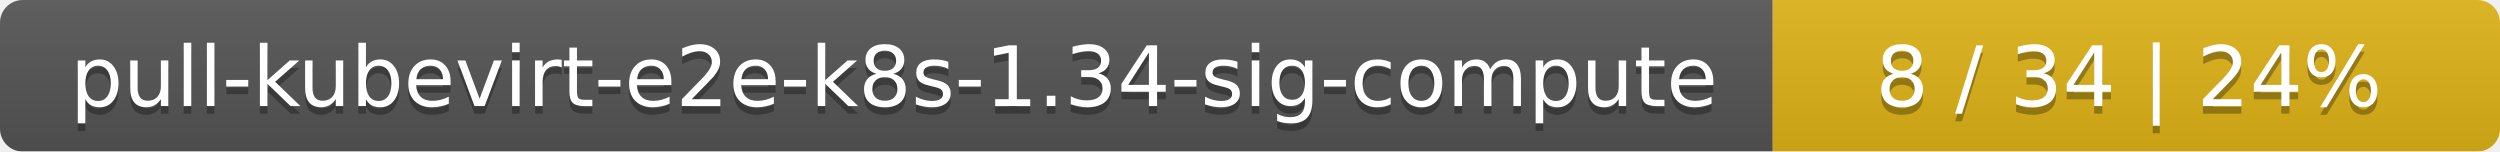
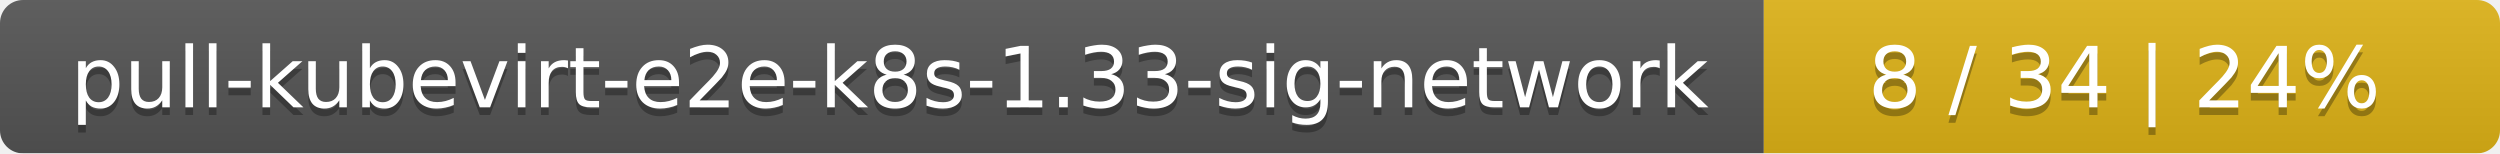
- <svg xmlns="http://www.w3.org/2000/svg" width="330" height="20">
+ <svg xmlns="http://www.w3.org/2000/svg" width="326" height="20">
  <linearGradient id="smooth" x2="0" y2="100%">
    <stop offset="0" stop-color="#bbb" stop-opacity=".1" />
    <stop offset="1" stop-opacity=".1" />
  </linearGradient>
  <mask id="round">
-     <rect width="330" height="20" rx="3" fill="#fff" />
+     <rect width="326" height="20" rx="3" fill="#fff" />
  </mask>
  <g mask="url(#round)">
-     <rect width="234" height="20" fill="#555" />
-     <rect x="234" width="96" height="20" fill="#dfb317" />
-     <rect width="330" height="20" fill="url(#smooth)" />
+     <rect width="230" height="20" fill="#555" />
+     <rect x="230" width="96" height="20" fill="#dfb317" />
+     <rect width="326" height="20" fill="url(#smooth)" />
  </g>
  <g fill="#fff" text-anchor="middle" font-family="DejaVu Sans,Verdana,Geneva,sans-serif" font-size="11">
-     <text x="118" y="15" fill="#010101" fill-opacity=".3">pull-kubevirt-e2e-k8s-1.34-sig-compute</text>
-     <text x="118" y="14">pull-kubevirt-e2e-k8s-1.34-sig-compute</text>
-     <text x="281" y="15" fill="#010101" fill-opacity=".3">8 / 34    |    24%</text>
-     <text x="281" y="14">8 / 34    |    24%</text>
+     <text x="116" y="15" fill="#010101" fill-opacity=".3">pull-kubevirt-e2e-k8s-1.33-sig-network</text>
+     <text x="116" y="14">pull-kubevirt-e2e-k8s-1.33-sig-network</text>
+     <text x="277" y="15" fill="#010101" fill-opacity=".3">8 / 34    |    24%</text>
+     <text x="277" y="14">8 / 34    |    24%</text>
  </g>
</svg>
